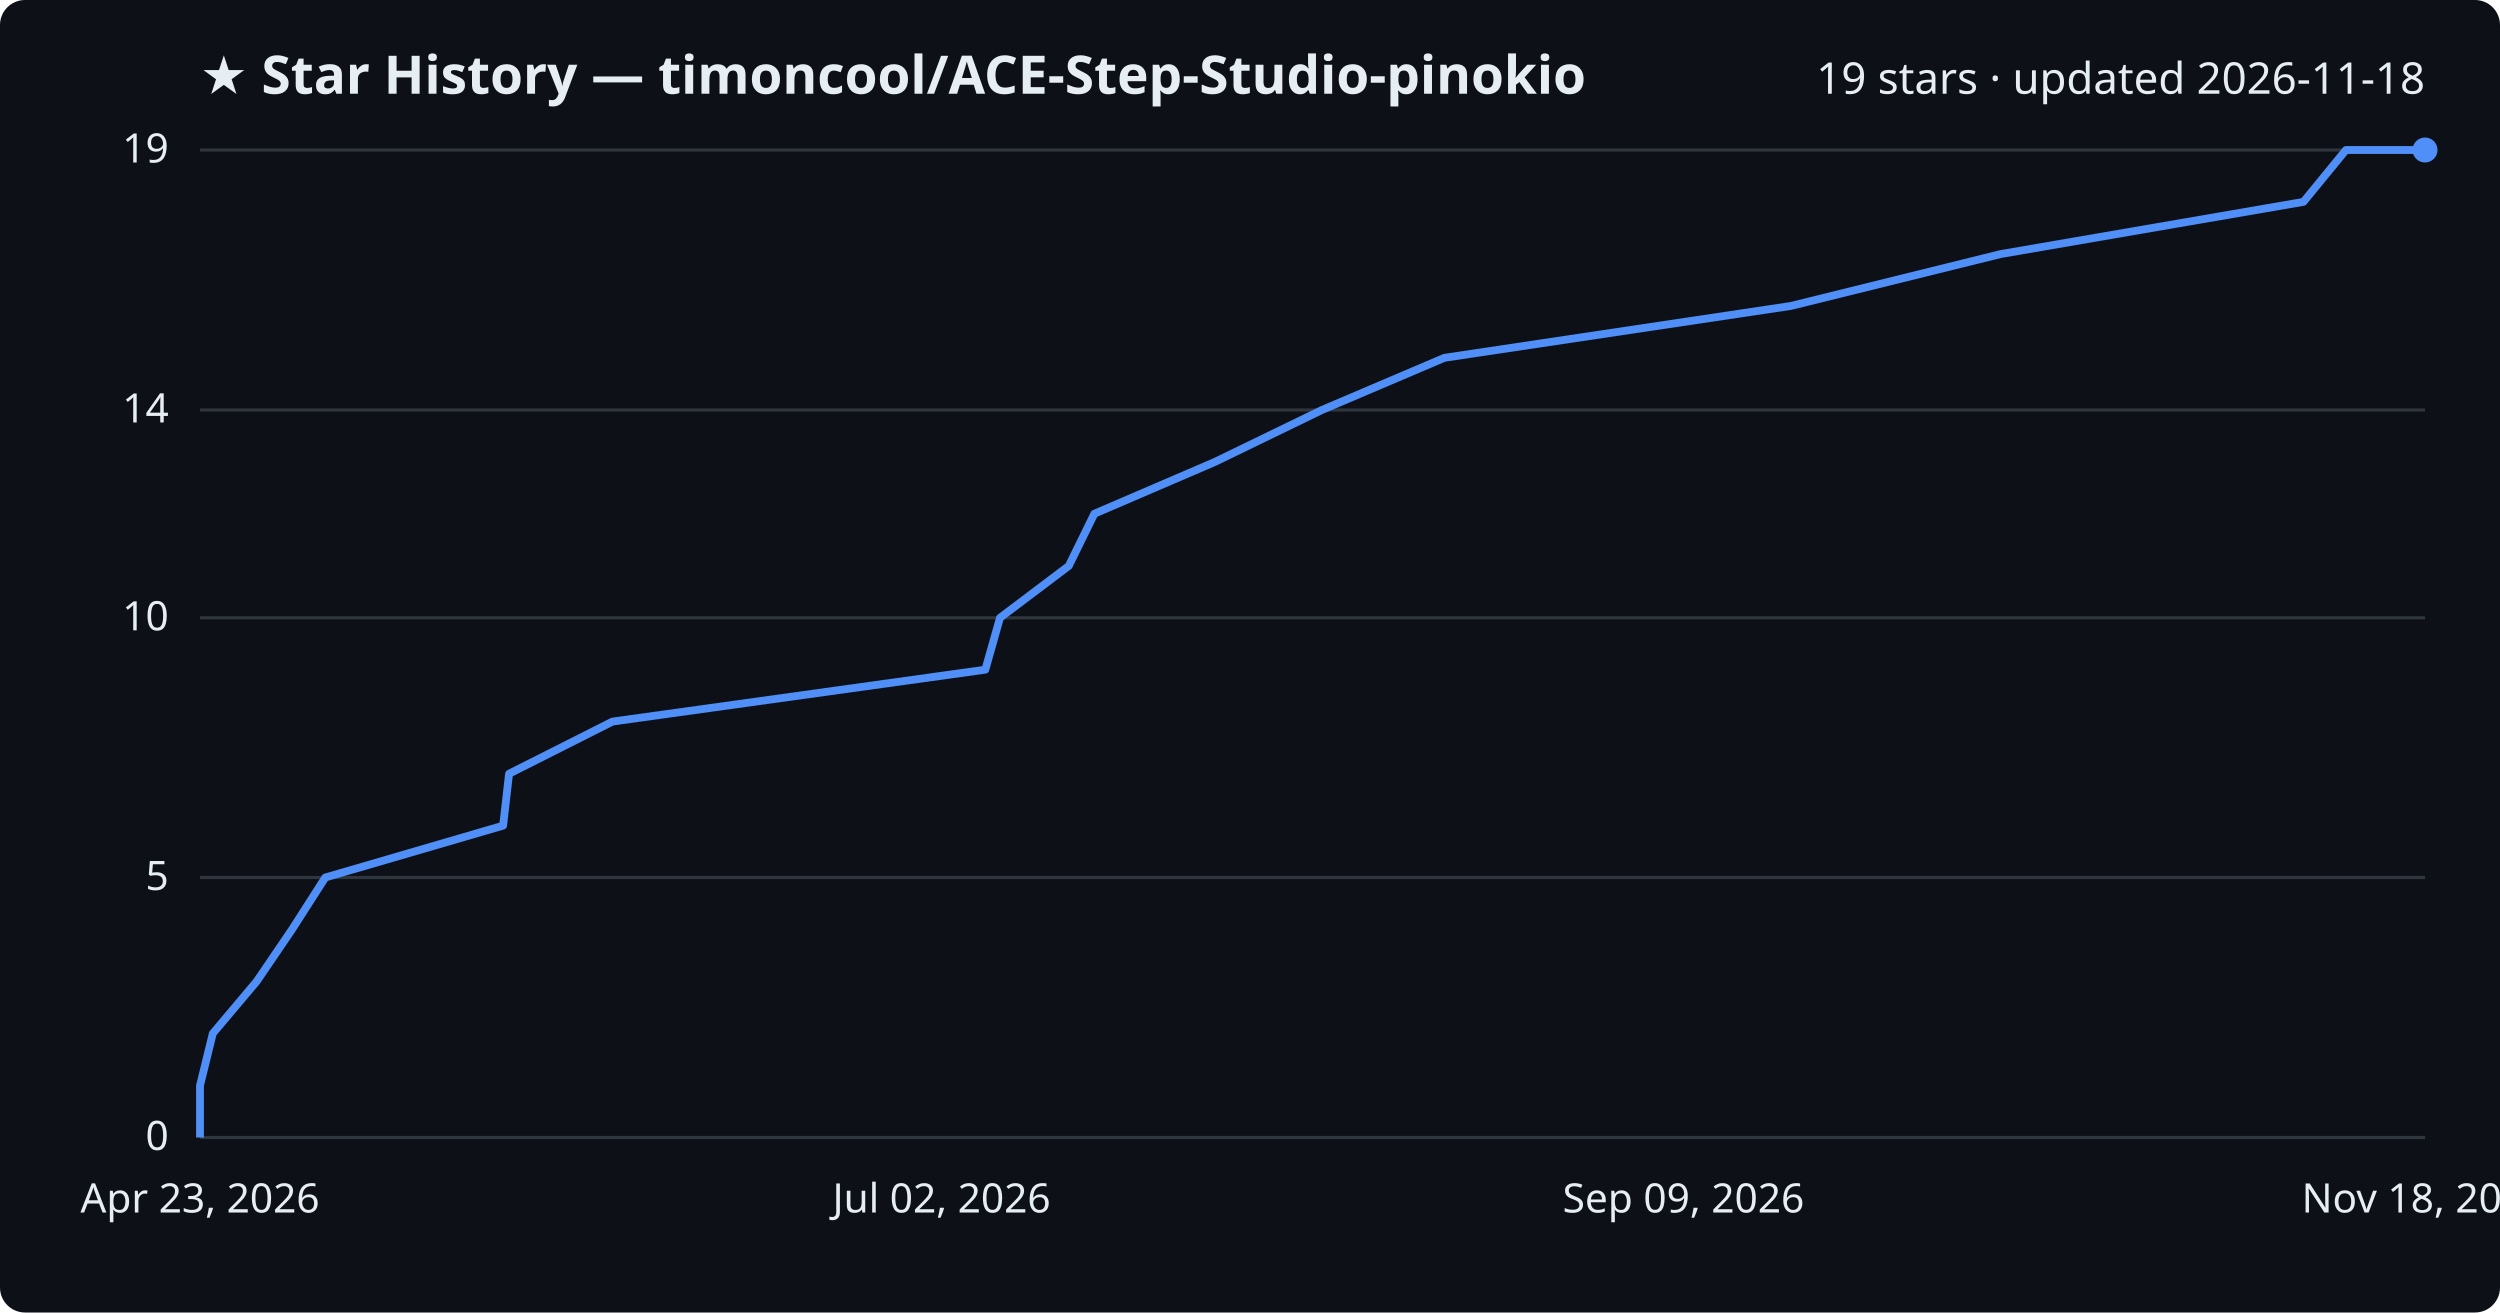
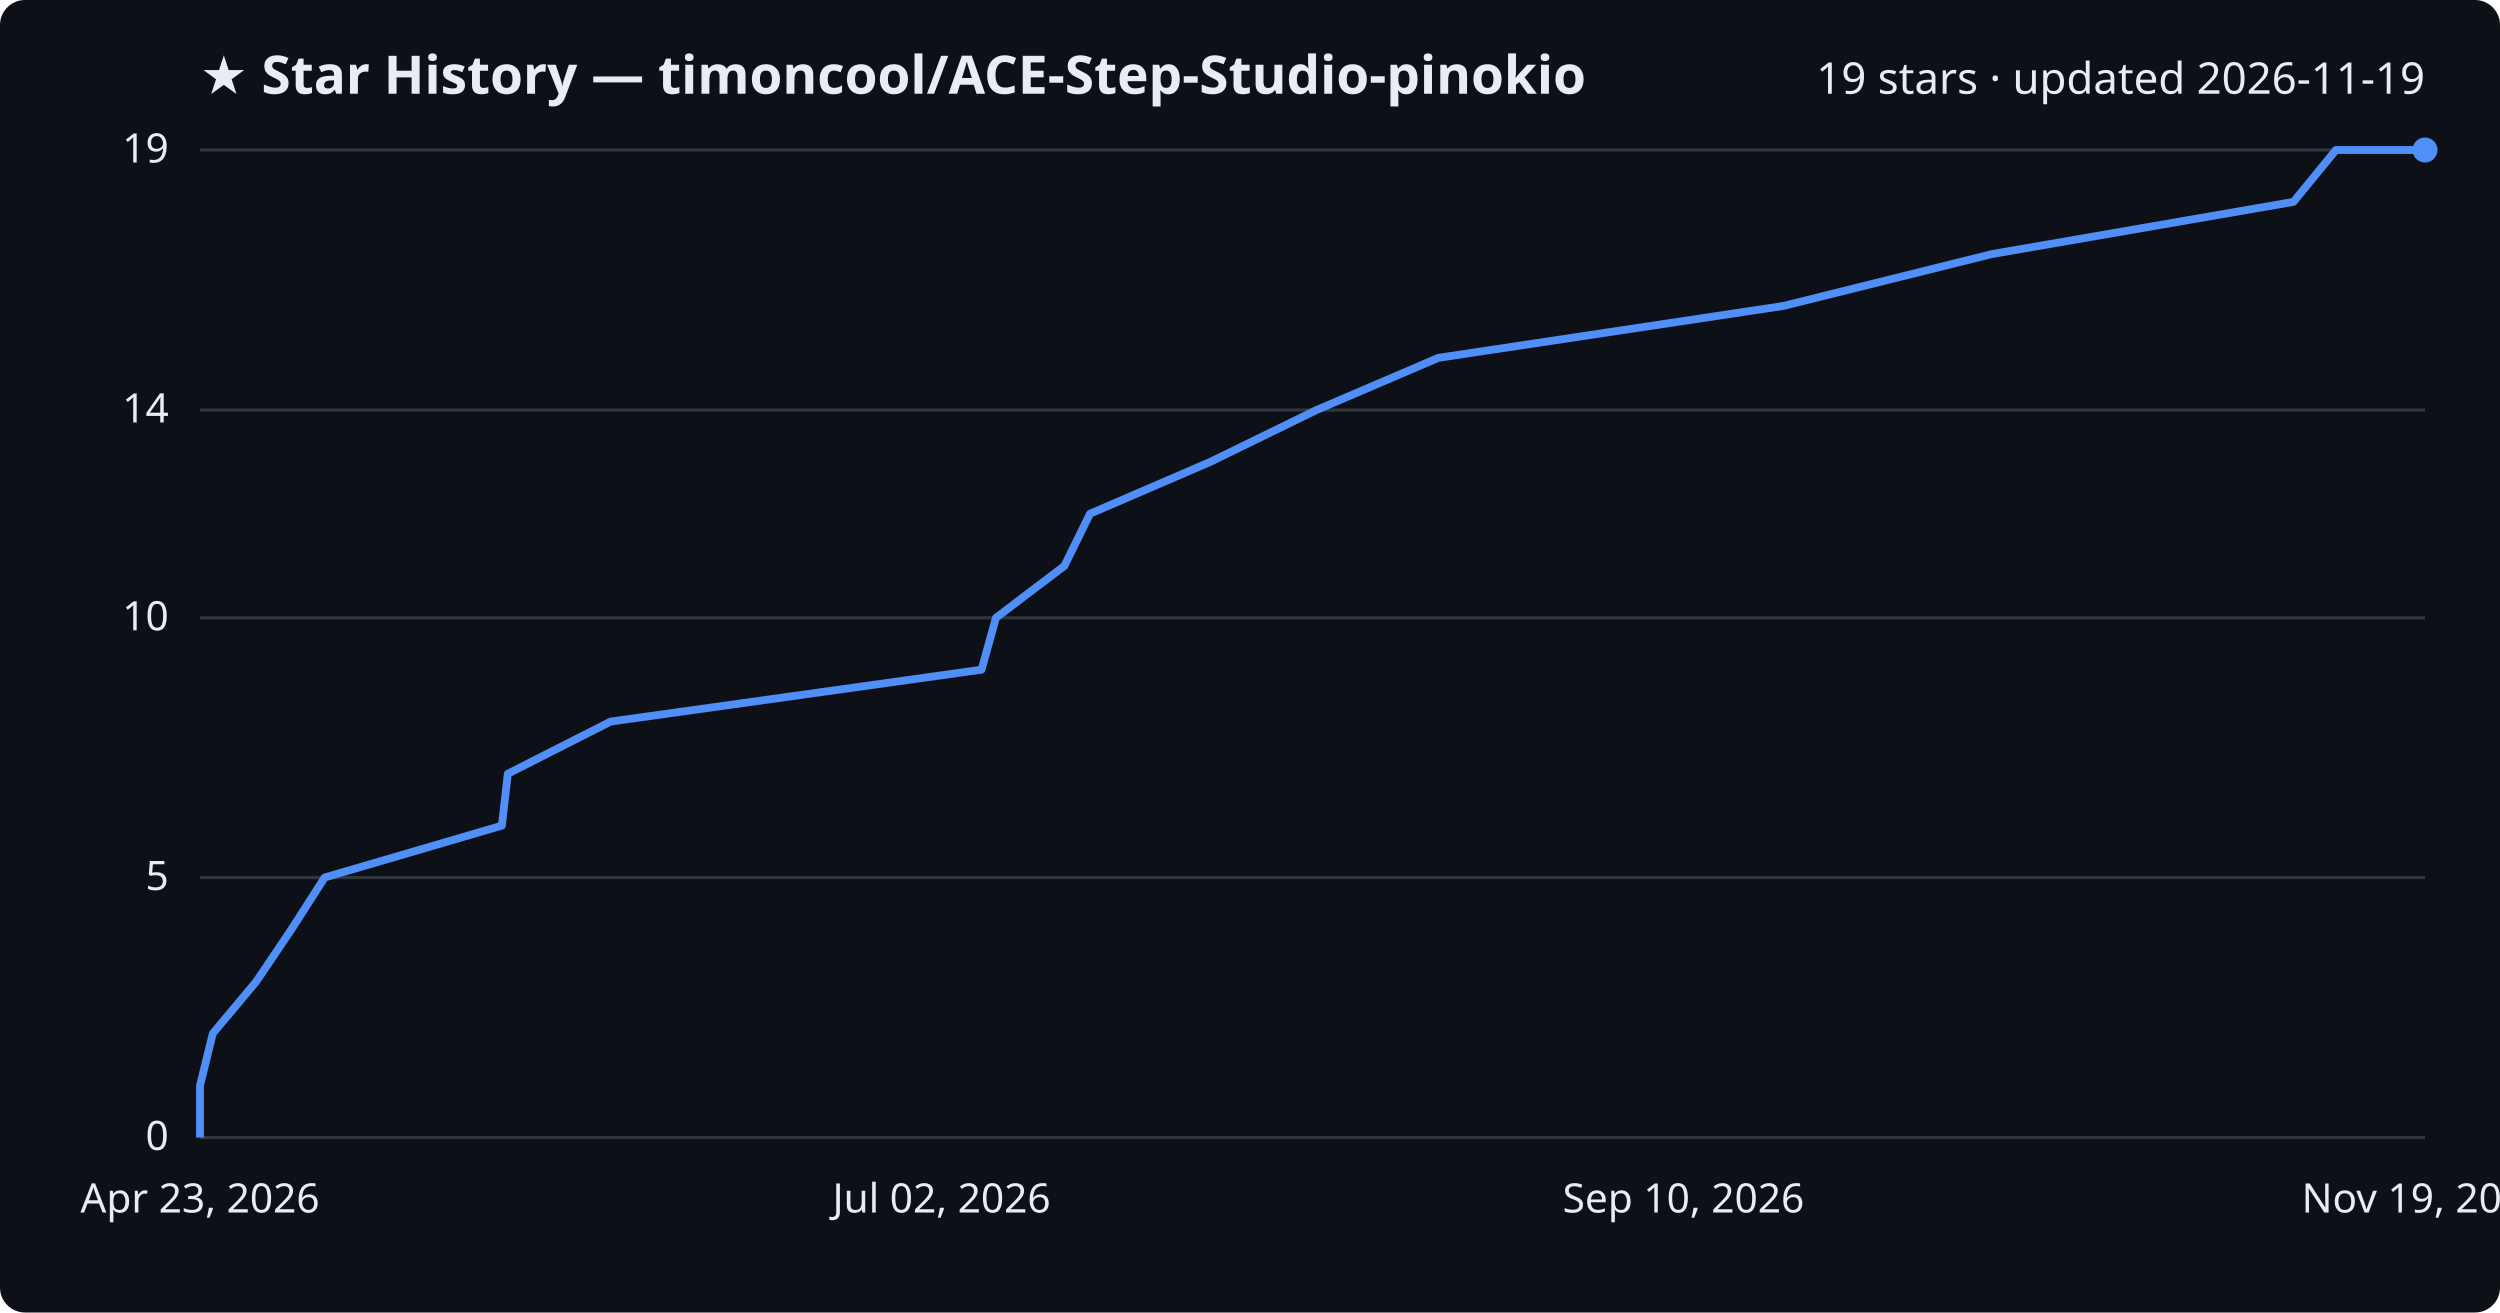
<svg xmlns="http://www.w3.org/2000/svg" viewBox="0 0 800 420" font-family="Segoe UI, sans-serif">
  <rect width="800" height="420" fill="#0d1117" rx="8" />
  <text x="64" y="30" fill="#e6edf3" font-size="17" font-weight="700">★ Star History — timoncool/ACE-Step-Studio-pinokio</text>
-   <text x="776" y="30" fill="#e6edf3" font-size="14" text-anchor="end">19 stars · updated 2026-11-18</text>
+   <text x="776" y="30" fill="#e6edf3" font-size="14" text-anchor="end">19 stars · updated 2026-11-19</text>
  <line x1="64" y1="364.0" x2="776" y2="364.0" stroke="#30363d" stroke-width="1" />
  <text x="54" y="368.0" fill="#e6edf3" font-size="13" text-anchor="end">0</text>
  <line x1="64" y1="280.8" x2="776" y2="280.8" stroke="#30363d" stroke-width="1" />
  <text x="54" y="284.8" fill="#e6edf3" font-size="13" text-anchor="end">5</text>
  <line x1="64" y1="197.7" x2="776" y2="197.7" stroke="#30363d" stroke-width="1" />
  <text x="54" y="201.7" fill="#e6edf3" font-size="13" text-anchor="end">10</text>
  <line x1="64" y1="131.2" x2="776" y2="131.2" stroke="#30363d" stroke-width="1" />
  <text x="54" y="135.2" fill="#e6edf3" font-size="13" text-anchor="end">14</text>
  <line x1="64" y1="48.0" x2="776" y2="48.0" stroke="#30363d" stroke-width="1" />
  <text x="54" y="52.0" fill="#e6edf3" font-size="13" text-anchor="end">19</text>
-   <path d="M64.0,364.0 L64.0,347.4 L68.1,330.7 L82.1,314.1 L93.4,297.5 L104.1,280.8 L161.0,264.2 L162.9,247.6 L196.0,230.9 L315.3,214.3 L320.0,197.7 L342.0,181.1 L350.2,164.4 L388.8,147.8 L423.0,131.2 L462.2,114.5 L573.1,97.9 L640.2,81.3 L737.1,64.6 L750.7,48.0 L776.0,48.0" fill="none" stroke="#4f8ff7" stroke-width="2.5" stroke-linejoin="round" />
+   <path d="M64.0,364.0 L64.0,347.4 L68.1,330.7 L82.0,314.1 L93.2,297.5 L103.9,280.8 L160.6,264.2 L162.5,247.6 L195.4,230.9 L314.1,214.3 L318.7,197.7 L340.6,181.1 L348.8,164.4 L387.3,147.8 L421.3,131.2 L460.3,114.5 L570.7,97.9 L637.4,81.3 L733.9,64.6 L747.5,48.0 L776.0,48.0" fill="none" stroke="#4f8ff7" stroke-width="2.5" stroke-linejoin="round" />
  <circle cx="776.0" cy="48.0" r="4" fill="#4f8ff7" />
  <text x="64.0" y="388" fill="#e6edf3" font-size="13" text-anchor="middle">Apr 23, 2026</text>
  <text x="301.3" y="388" fill="#e6edf3" font-size="13" text-anchor="middle">Jul 02, 2026</text>
-   <text x="538.7" y="388" fill="#e6edf3" font-size="13" text-anchor="middle">Sep 09, 2026</text>
-   <text x="776.0" y="388" fill="#e6edf3" font-size="13" text-anchor="middle">Nov 18, 2026</text>
+   <text x="538.7" y="388" fill="#e6edf3" font-size="13" text-anchor="middle">Sep 10, 2026</text>
+   <text x="776.0" y="388" fill="#e6edf3" font-size="13" text-anchor="middle">Nov 19, 2026</text>
</svg>
